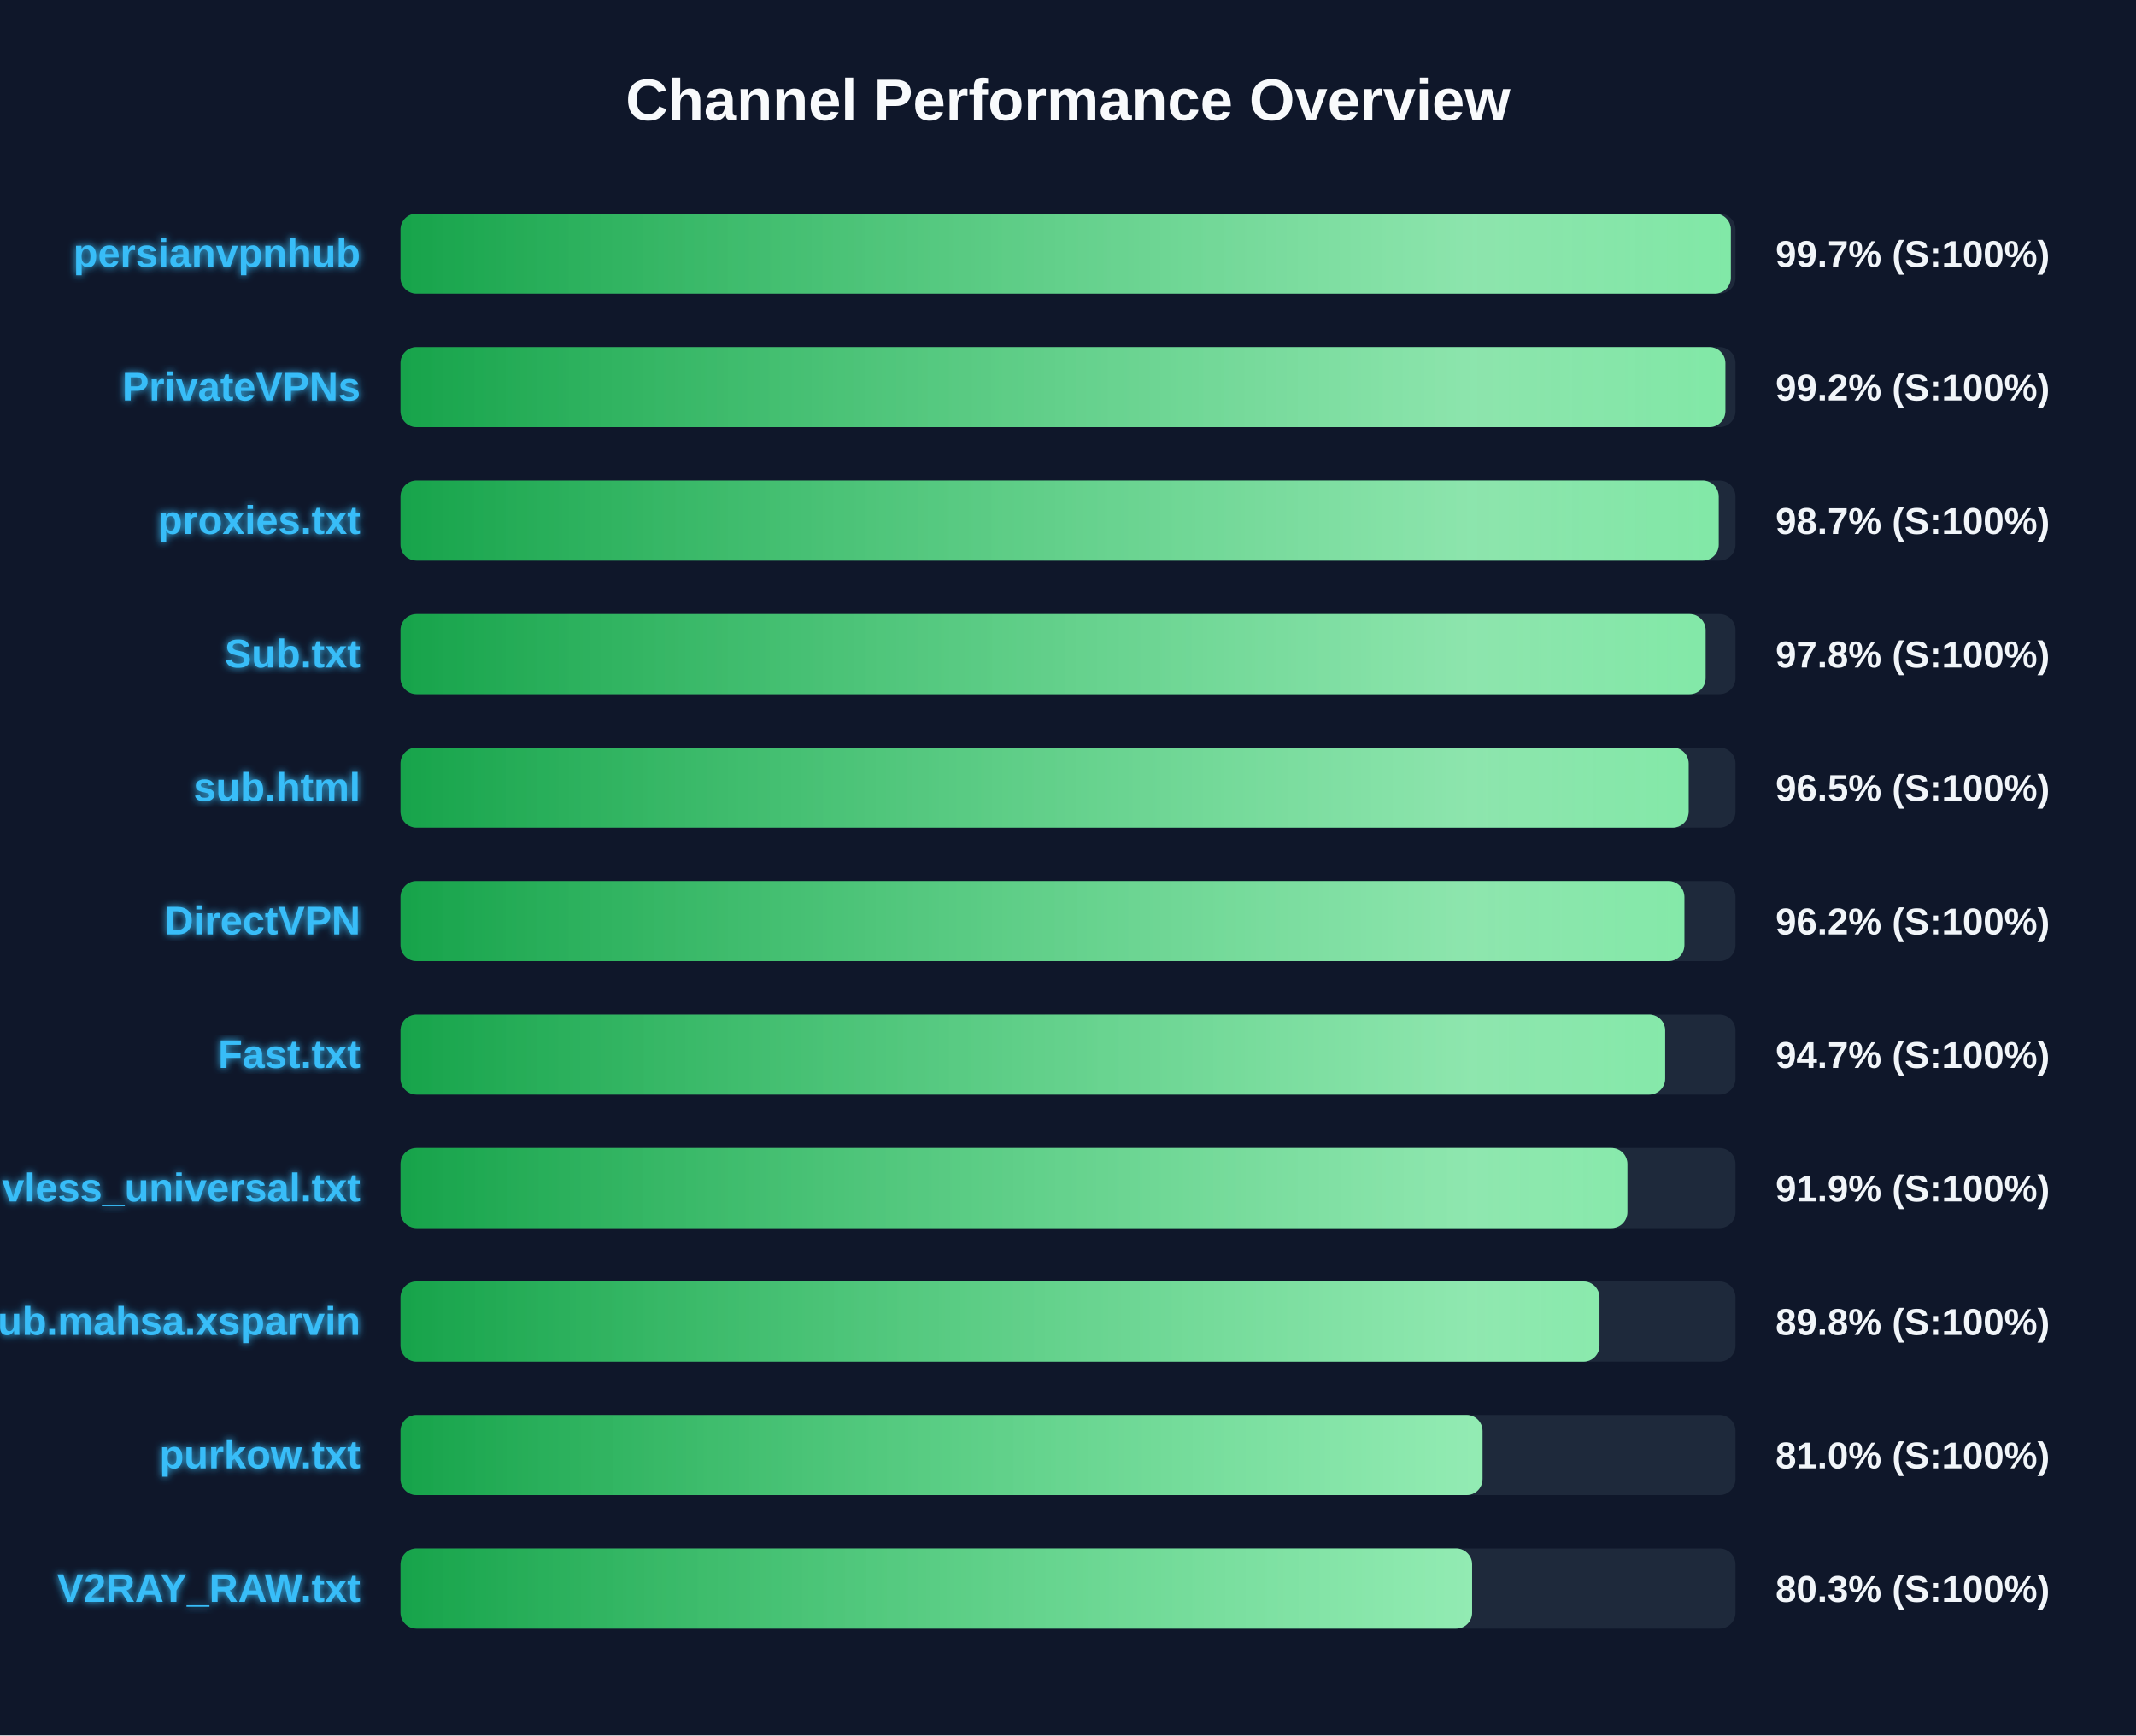
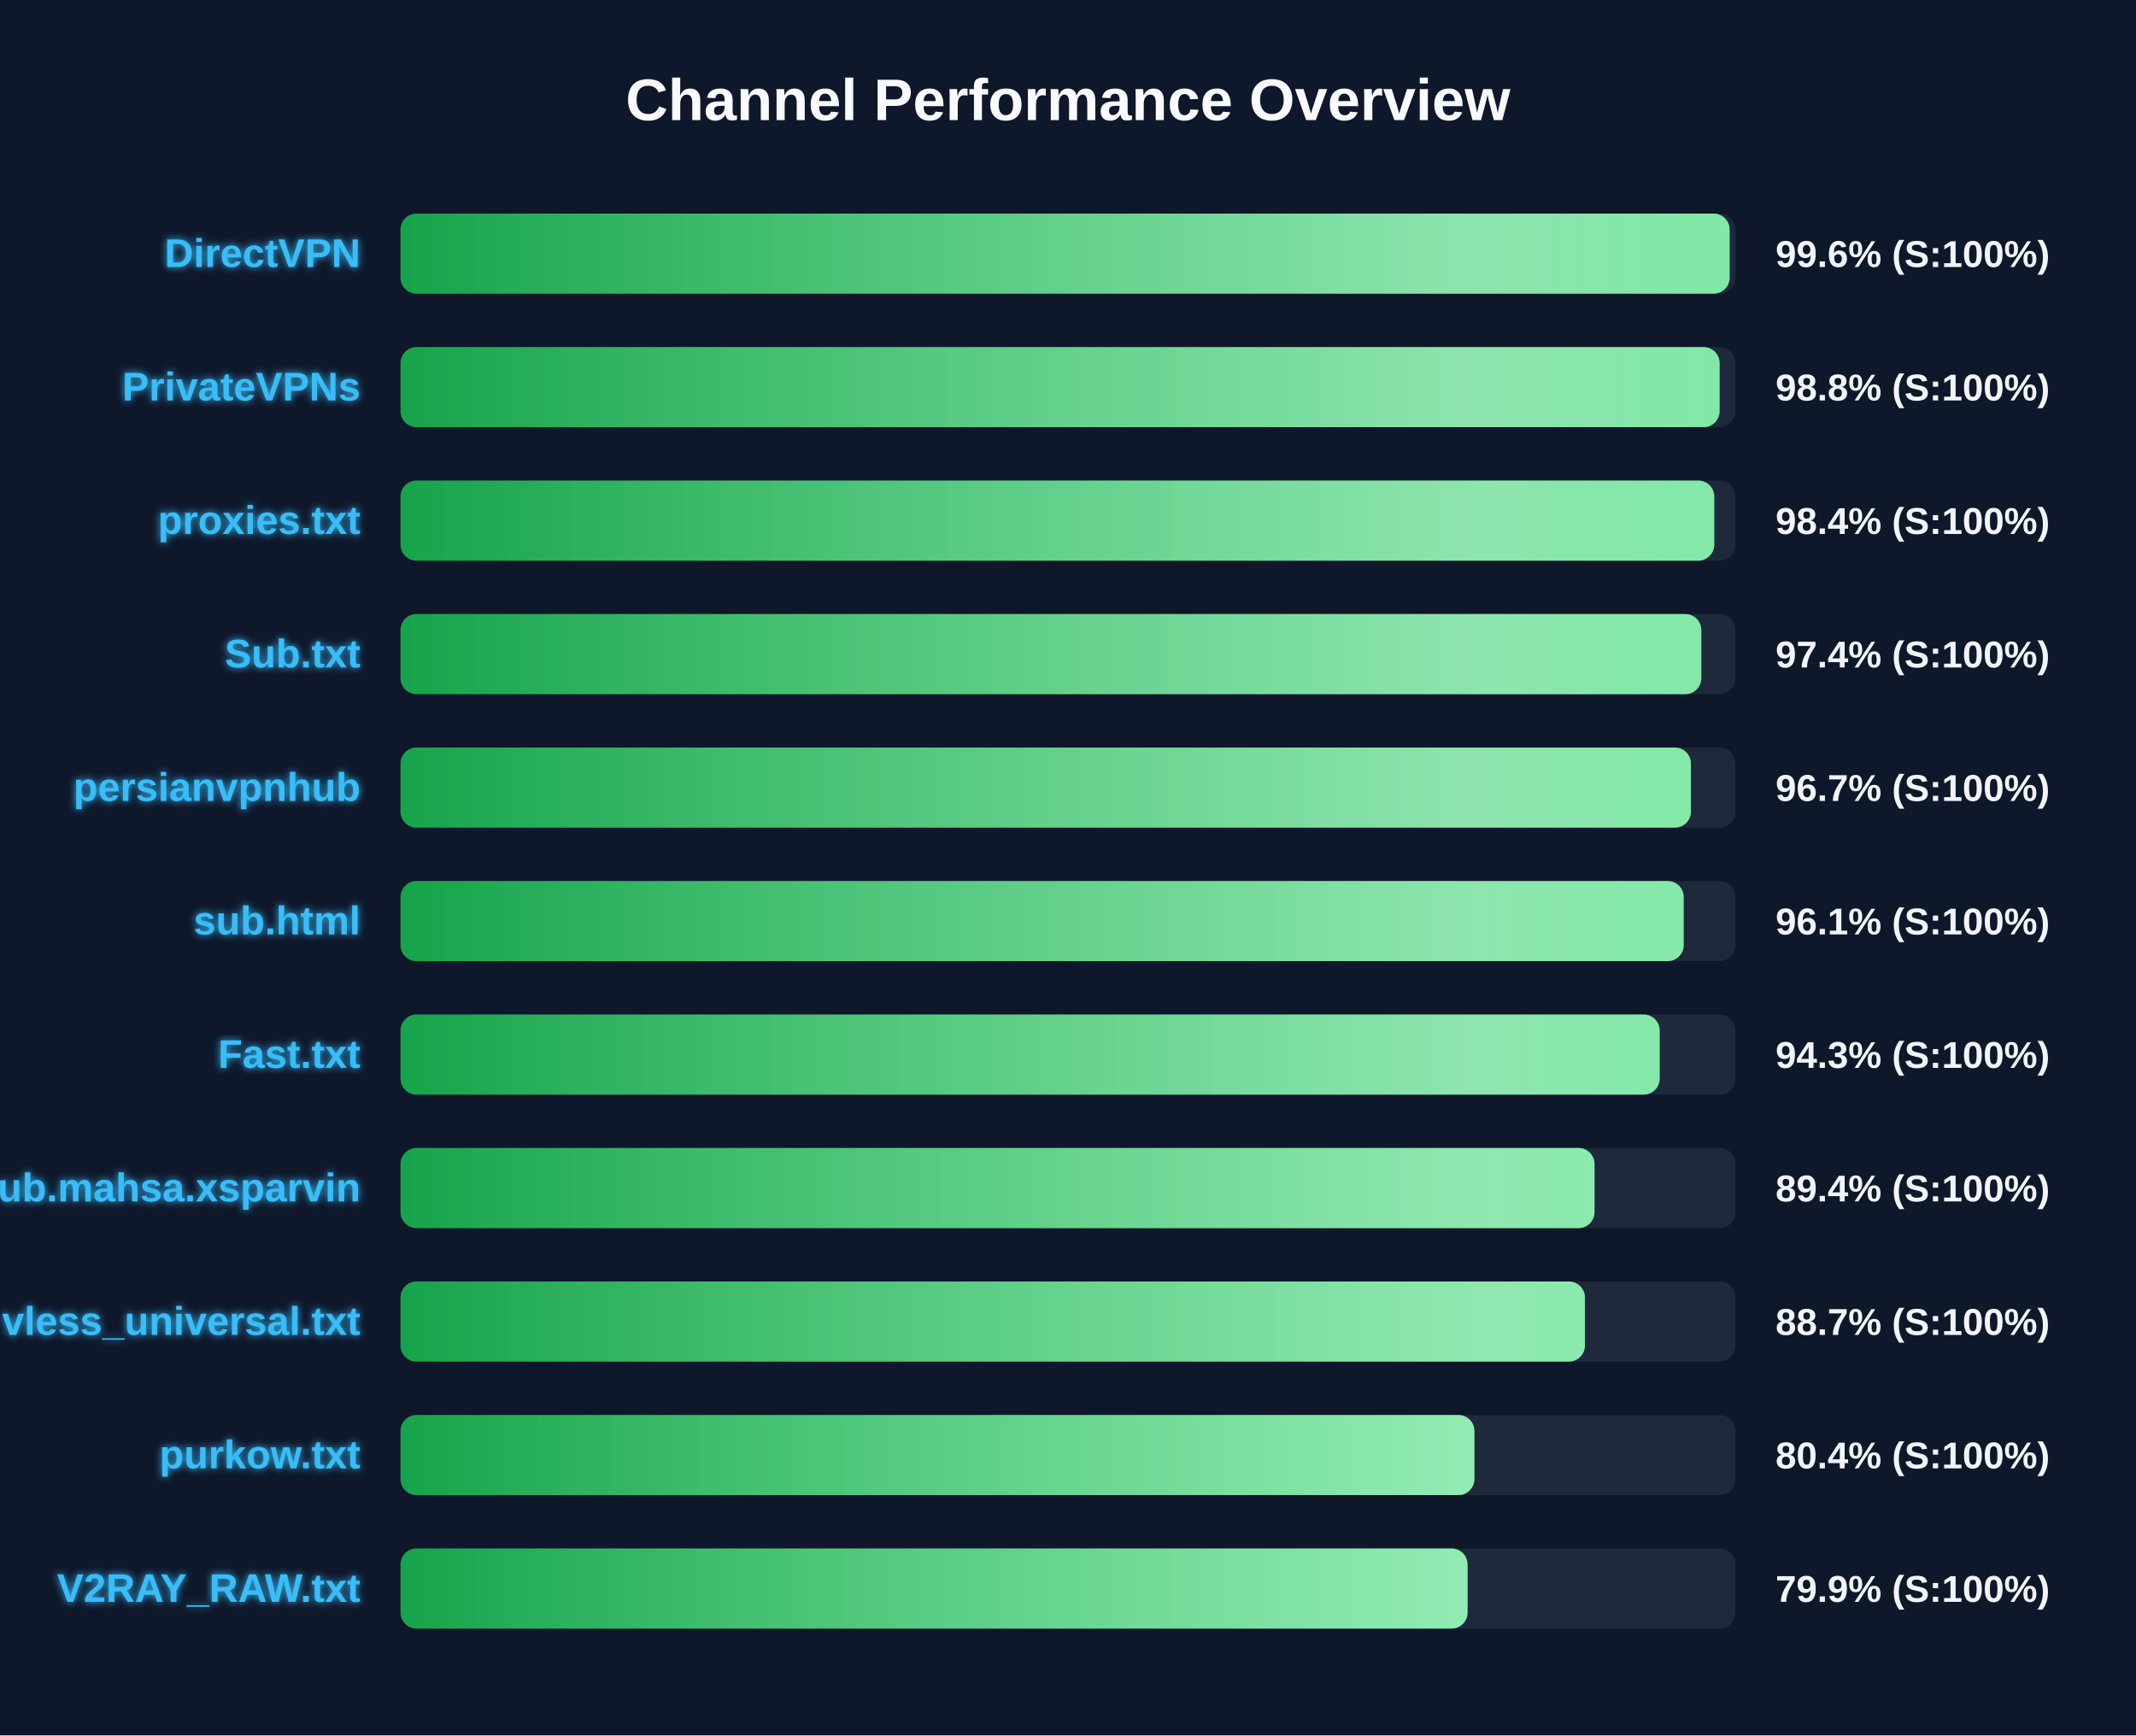
<svg xmlns="http://www.w3.org/2000/svg" width="800" height="650" version="1.1">
  <defs>
    <linearGradient id="grad-green" x1="0%" y1="0%" x2="100%" y2="0%">
      <stop offset="0%" stop-color="#16a34a" />
      <stop offset="100%" stop-color="#4ade80" />
    </linearGradient>
    <linearGradient id="grad-yellow" x1="0%" y1="0%" x2="100%" y2="0%">
      <stop offset="0%" stop-color="#ca8a04" />
      <stop offset="100%" stop-color="#fde047" />
    </linearGradient>
    <linearGradient id="grad-red" x1="0%" y1="0%" x2="100%" y2="0%">
      <stop offset="0%" stop-color="#dc2626" />
      <stop offset="100%" stop-color="#f87171" />
    </linearGradient>
    <linearGradient id="shimmer" x1="0%" y1="0%" x2="100%" y2="0%">
      <stop offset="0%" stop-color="rgba(255,255,255,0)" />
      <stop offset="50%" stop-color="rgba(255,255,255,0.4)" />
      <stop offset="100%" stop-color="rgba(255,255,255,0)" />
    </linearGradient>
    <filter id="glow" x="-20%" y="-20%" width="140%" height="140%">
      <feGaussianBlur stdDeviation="1.5" result="blur" />
      <feComposite in="SourceGraphic" in2="blur" operator="over" />
    </filter>
  </defs>
  <style>
        .bg-rect { fill: #0f172a; }
        .title { font: bold 22px 'Segoe UI', Arial, sans-serif; fill: #f8fafc; }
        .row { font: bold 15px 'Segoe UI', Arial, sans-serif; fill: #38bdf8; filter: url(#glow); }
        .score { font: bold 14px 'Segoe UI', Arial, sans-serif; fill: #f1f5f9; }
        @keyframes shimmer-anim {
            0% { transform: translateX(-100%); }
            100% { transform: translateX(200%); }
        }
        .shimmer-rect {
            animation: shimmer-anim 2.5s infinite linear;
        }
    </style>
  <rect width="100%" height="100%" class="bg-rect" />
  <text x="400" y="45" text-anchor="middle" class="title">Channel Performance Overview</text>
  <rect x="150" y="80" width="500" height="30" fill="#1e293b" rx="6" />
  <clipPath id="clip-0">
-     <rect x="150" y="80" width="498.25" height="30" rx="6" />
+     <rect x="150" y="80" width="497.8" height="30" rx="6" />
  </clipPath>
-   <rect x="150" y="80" width="498.25" height="30" fill="url(#grad-green)" rx="6" />
+   <rect x="150" y="80" width="497.8" height="30" fill="url(#grad-green)" rx="6" />
  <g clip-path="url(#clip-0)">
    <rect x="150" y="80" width="100%" height="30" fill="url(#shimmer)" class="shimmer-rect" />
  </g>
-   <text x="135" y="100" text-anchor="end" class="row">persianvpnhub</text>
-   <text x="665" y="100" text-anchor="start" class="score">99.7% (S:100%)</text>
+   <text x="135" y="100" text-anchor="end" class="row">DirectVPN</text>
+   <text x="665" y="100" text-anchor="start" class="score">99.6% (S:100%)</text>
  <rect x="150" y="130" width="500" height="30" fill="#1e293b" rx="6" />
  <clipPath id="clip-1">
-     <rect x="150" y="130" width="496.2" height="30" rx="6" />
+     <rect x="150" y="130" width="494.05" height="30" rx="6" />
  </clipPath>
-   <rect x="150" y="130" width="496.2" height="30" fill="url(#grad-green)" rx="6" />
+   <rect x="150" y="130" width="494.05" height="30" fill="url(#grad-green)" rx="6" />
  <g clip-path="url(#clip-1)">
    <rect x="150" y="130" width="100%" height="30" fill="url(#shimmer)" class="shimmer-rect" />
  </g>
  <text x="135" y="150" text-anchor="end" class="row">PrivateVPNs</text>
-   <text x="665" y="150" text-anchor="start" class="score">99.2% (S:100%)</text>
+   <text x="665" y="150" text-anchor="start" class="score">98.8% (S:100%)</text>
  <rect x="150" y="180" width="500" height="30" fill="#1e293b" rx="6" />
  <clipPath id="clip-2">
-     <rect x="150" y="180" width="493.7" height="30" rx="6" />
+     <rect x="150" y="180" width="492.05" height="30" rx="6" />
  </clipPath>
-   <rect x="150" y="180" width="493.7" height="30" fill="url(#grad-green)" rx="6" />
+   <rect x="150" y="180" width="492.05" height="30" fill="url(#grad-green)" rx="6" />
  <g clip-path="url(#clip-2)">
    <rect x="150" y="180" width="100%" height="30" fill="url(#shimmer)" class="shimmer-rect" />
  </g>
  <text x="135" y="200" text-anchor="end" class="row">proxies.txt</text>
-   <text x="665" y="200" text-anchor="start" class="score">98.7% (S:100%)</text>
+   <text x="665" y="200" text-anchor="start" class="score">98.4% (S:100%)</text>
  <rect x="150" y="230" width="500" height="30" fill="#1e293b" rx="6" />
  <clipPath id="clip-3">
-     <rect x="150" y="230" width="488.8" height="30" rx="6" />
+     <rect x="150" y="230" width="487.2" height="30" rx="6" />
  </clipPath>
-   <rect x="150" y="230" width="488.8" height="30" fill="url(#grad-green)" rx="6" />
+   <rect x="150" y="230" width="487.2" height="30" fill="url(#grad-green)" rx="6" />
  <g clip-path="url(#clip-3)">
    <rect x="150" y="230" width="100%" height="30" fill="url(#shimmer)" class="shimmer-rect" />
  </g>
  <text x="135" y="250" text-anchor="end" class="row">Sub.txt</text>
-   <text x="665" y="250" text-anchor="start" class="score">97.8% (S:100%)</text>
+   <text x="665" y="250" text-anchor="start" class="score">97.4% (S:100%)</text>
  <rect x="150" y="280" width="500" height="30" fill="#1e293b" rx="6" />
  <clipPath id="clip-4">
-     <rect x="150" y="280" width="482.45" height="30" rx="6" />
+     <rect x="150" y="280" width="483.3" height="30" rx="6" />
  </clipPath>
-   <rect x="150" y="280" width="482.45" height="30" fill="url(#grad-green)" rx="6" />
+   <rect x="150" y="280" width="483.3" height="30" fill="url(#grad-green)" rx="6" />
  <g clip-path="url(#clip-4)">
    <rect x="150" y="280" width="100%" height="30" fill="url(#shimmer)" class="shimmer-rect" />
  </g>
-   <text x="135" y="300" text-anchor="end" class="row">sub.html</text>
-   <text x="665" y="300" text-anchor="start" class="score">96.5% (S:100%)</text>
+   <text x="135" y="300" text-anchor="end" class="row">persianvpnhub</text>
+   <text x="665" y="300" text-anchor="start" class="score">96.7% (S:100%)</text>
  <rect x="150" y="330" width="500" height="30" fill="#1e293b" rx="6" />
  <clipPath id="clip-5">
-     <rect x="150" y="330" width="480.85" height="30" rx="6" />
+     <rect x="150" y="330" width="480.6" height="30" rx="6" />
  </clipPath>
-   <rect x="150" y="330" width="480.85" height="30" fill="url(#grad-green)" rx="6" />
+   <rect x="150" y="330" width="480.6" height="30" fill="url(#grad-green)" rx="6" />
  <g clip-path="url(#clip-5)">
    <rect x="150" y="330" width="100%" height="30" fill="url(#shimmer)" class="shimmer-rect" />
  </g>
-   <text x="135" y="350" text-anchor="end" class="row">DirectVPN</text>
-   <text x="665" y="350" text-anchor="start" class="score">96.2% (S:100%)</text>
+   <text x="135" y="350" text-anchor="end" class="row">sub.html</text>
+   <text x="665" y="350" text-anchor="start" class="score">96.1% (S:100%)</text>
  <rect x="150" y="380" width="500" height="30" fill="#1e293b" rx="6" />
  <clipPath id="clip-6">
-     <rect x="150" y="380" width="473.65" height="30" rx="6" />
+     <rect x="150" y="380" width="471.6" height="30" rx="6" />
  </clipPath>
-   <rect x="150" y="380" width="473.65" height="30" fill="url(#grad-green)" rx="6" />
+   <rect x="150" y="380" width="471.6" height="30" fill="url(#grad-green)" rx="6" />
  <g clip-path="url(#clip-6)">
    <rect x="150" y="380" width="100%" height="30" fill="url(#shimmer)" class="shimmer-rect" />
  </g>
  <text x="135" y="400" text-anchor="end" class="row">Fast.txt</text>
-   <text x="665" y="400" text-anchor="start" class="score">94.7% (S:100%)</text>
+   <text x="665" y="400" text-anchor="start" class="score">94.3% (S:100%)</text>
  <rect x="150" y="430" width="500" height="30" fill="#1e293b" rx="6" />
  <clipPath id="clip-7">
-     <rect x="150" y="430" width="459.5" height="30" rx="6" />
+     <rect x="150" y="430" width="447.2" height="30" rx="6" />
  </clipPath>
-   <rect x="150" y="430" width="459.5" height="30" fill="url(#grad-green)" rx="6" />
+   <rect x="150" y="430" width="447.2" height="30" fill="url(#grad-green)" rx="6" />
  <g clip-path="url(#clip-7)">
    <rect x="150" y="430" width="100%" height="30" fill="url(#shimmer)" class="shimmer-rect" />
  </g>
-   <text x="135" y="450" text-anchor="end" class="row">vless_universal.txt</text>
-   <text x="665" y="450" text-anchor="start" class="score">91.9% (S:100%)</text>
+   <text x="135" y="450" text-anchor="end" class="row">Sub.mahsa.xsparvin</text>
+   <text x="665" y="450" text-anchor="start" class="score">89.4% (S:100%)</text>
  <rect x="150" y="480" width="500" height="30" fill="#1e293b" rx="6" />
  <clipPath id="clip-8">
-     <rect x="150" y="480" width="449.05" height="30" rx="6" />
+     <rect x="150" y="480" width="443.6" height="30" rx="6" />
  </clipPath>
-   <rect x="150" y="480" width="449.05" height="30" fill="url(#grad-green)" rx="6" />
+   <rect x="150" y="480" width="443.6" height="30" fill="url(#grad-green)" rx="6" />
  <g clip-path="url(#clip-8)">
    <rect x="150" y="480" width="100%" height="30" fill="url(#shimmer)" class="shimmer-rect" />
  </g>
-   <text x="135" y="500" text-anchor="end" class="row">Sub.mahsa.xsparvin</text>
-   <text x="665" y="500" text-anchor="start" class="score">89.8% (S:100%)</text>
+   <text x="135" y="500" text-anchor="end" class="row">vless_universal.txt</text>
+   <text x="665" y="500" text-anchor="start" class="score">88.7% (S:100%)</text>
  <rect x="150" y="530" width="500" height="30" fill="#1e293b" rx="6" />
  <clipPath id="clip-9">
-     <rect x="150" y="530" width="405.25" height="30" rx="6" />
+     <rect x="150" y="530" width="402.2" height="30" rx="6" />
  </clipPath>
-   <rect x="150" y="530" width="405.25" height="30" fill="url(#grad-green)" rx="6" />
+   <rect x="150" y="530" width="402.2" height="30" fill="url(#grad-green)" rx="6" />
  <g clip-path="url(#clip-9)">
    <rect x="150" y="530" width="100%" height="30" fill="url(#shimmer)" class="shimmer-rect" />
  </g>
  <text x="135" y="550" text-anchor="end" class="row">purkow.txt</text>
-   <text x="665" y="550" text-anchor="start" class="score">81.0% (S:100%)</text>
+   <text x="665" y="550" text-anchor="start" class="score">80.4% (S:100%)</text>
  <rect x="150" y="580" width="500" height="30" fill="#1e293b" rx="6" />
  <clipPath id="clip-10">
-     <rect x="150" y="580" width="401.35" height="30" rx="6" />
+     <rect x="150" y="580" width="399.65" height="30" rx="6" />
  </clipPath>
-   <rect x="150" y="580" width="401.35" height="30" fill="url(#grad-green)" rx="6" />
+   <rect x="150" y="580" width="399.65" height="30" fill="url(#grad-green)" rx="6" />
  <g clip-path="url(#clip-10)">
    <rect x="150" y="580" width="100%" height="30" fill="url(#shimmer)" class="shimmer-rect" />
  </g>
  <text x="135" y="600" text-anchor="end" class="row">V2RAY_RAW.txt</text>
-   <text x="665" y="600" text-anchor="start" class="score">80.3% (S:100%)</text>
+   <text x="665" y="600" text-anchor="start" class="score">79.9% (S:100%)</text>
</svg>
